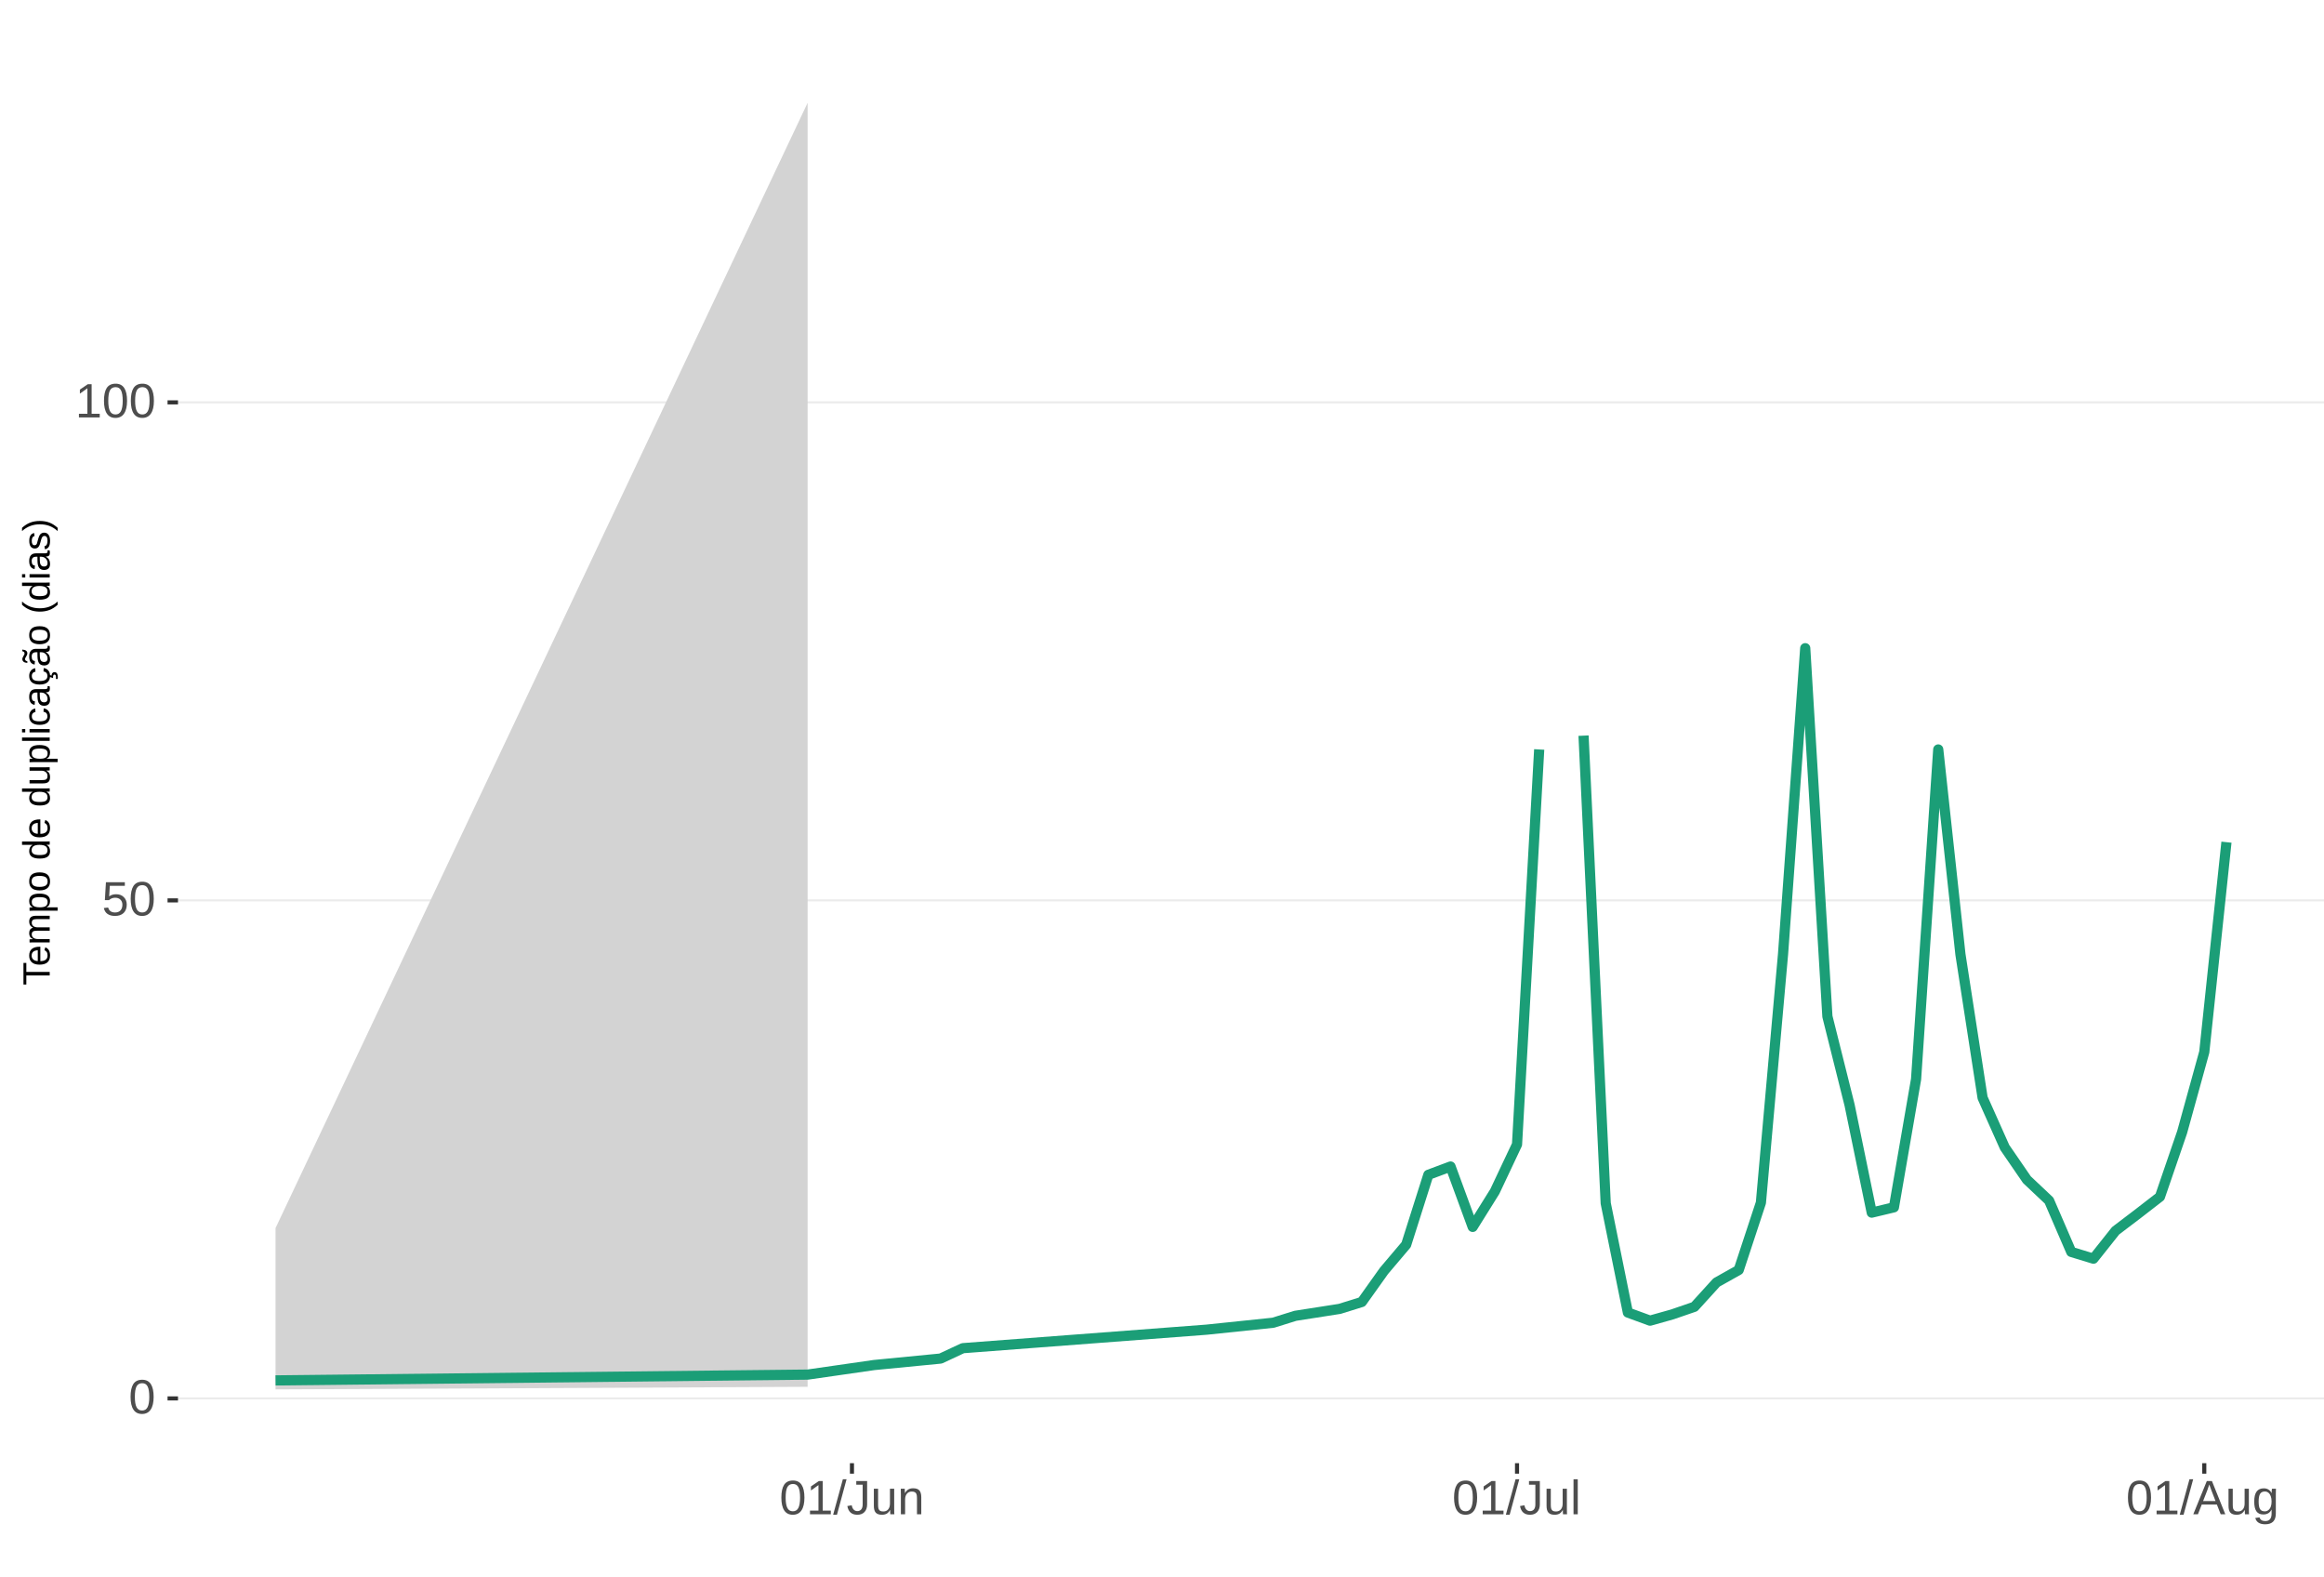
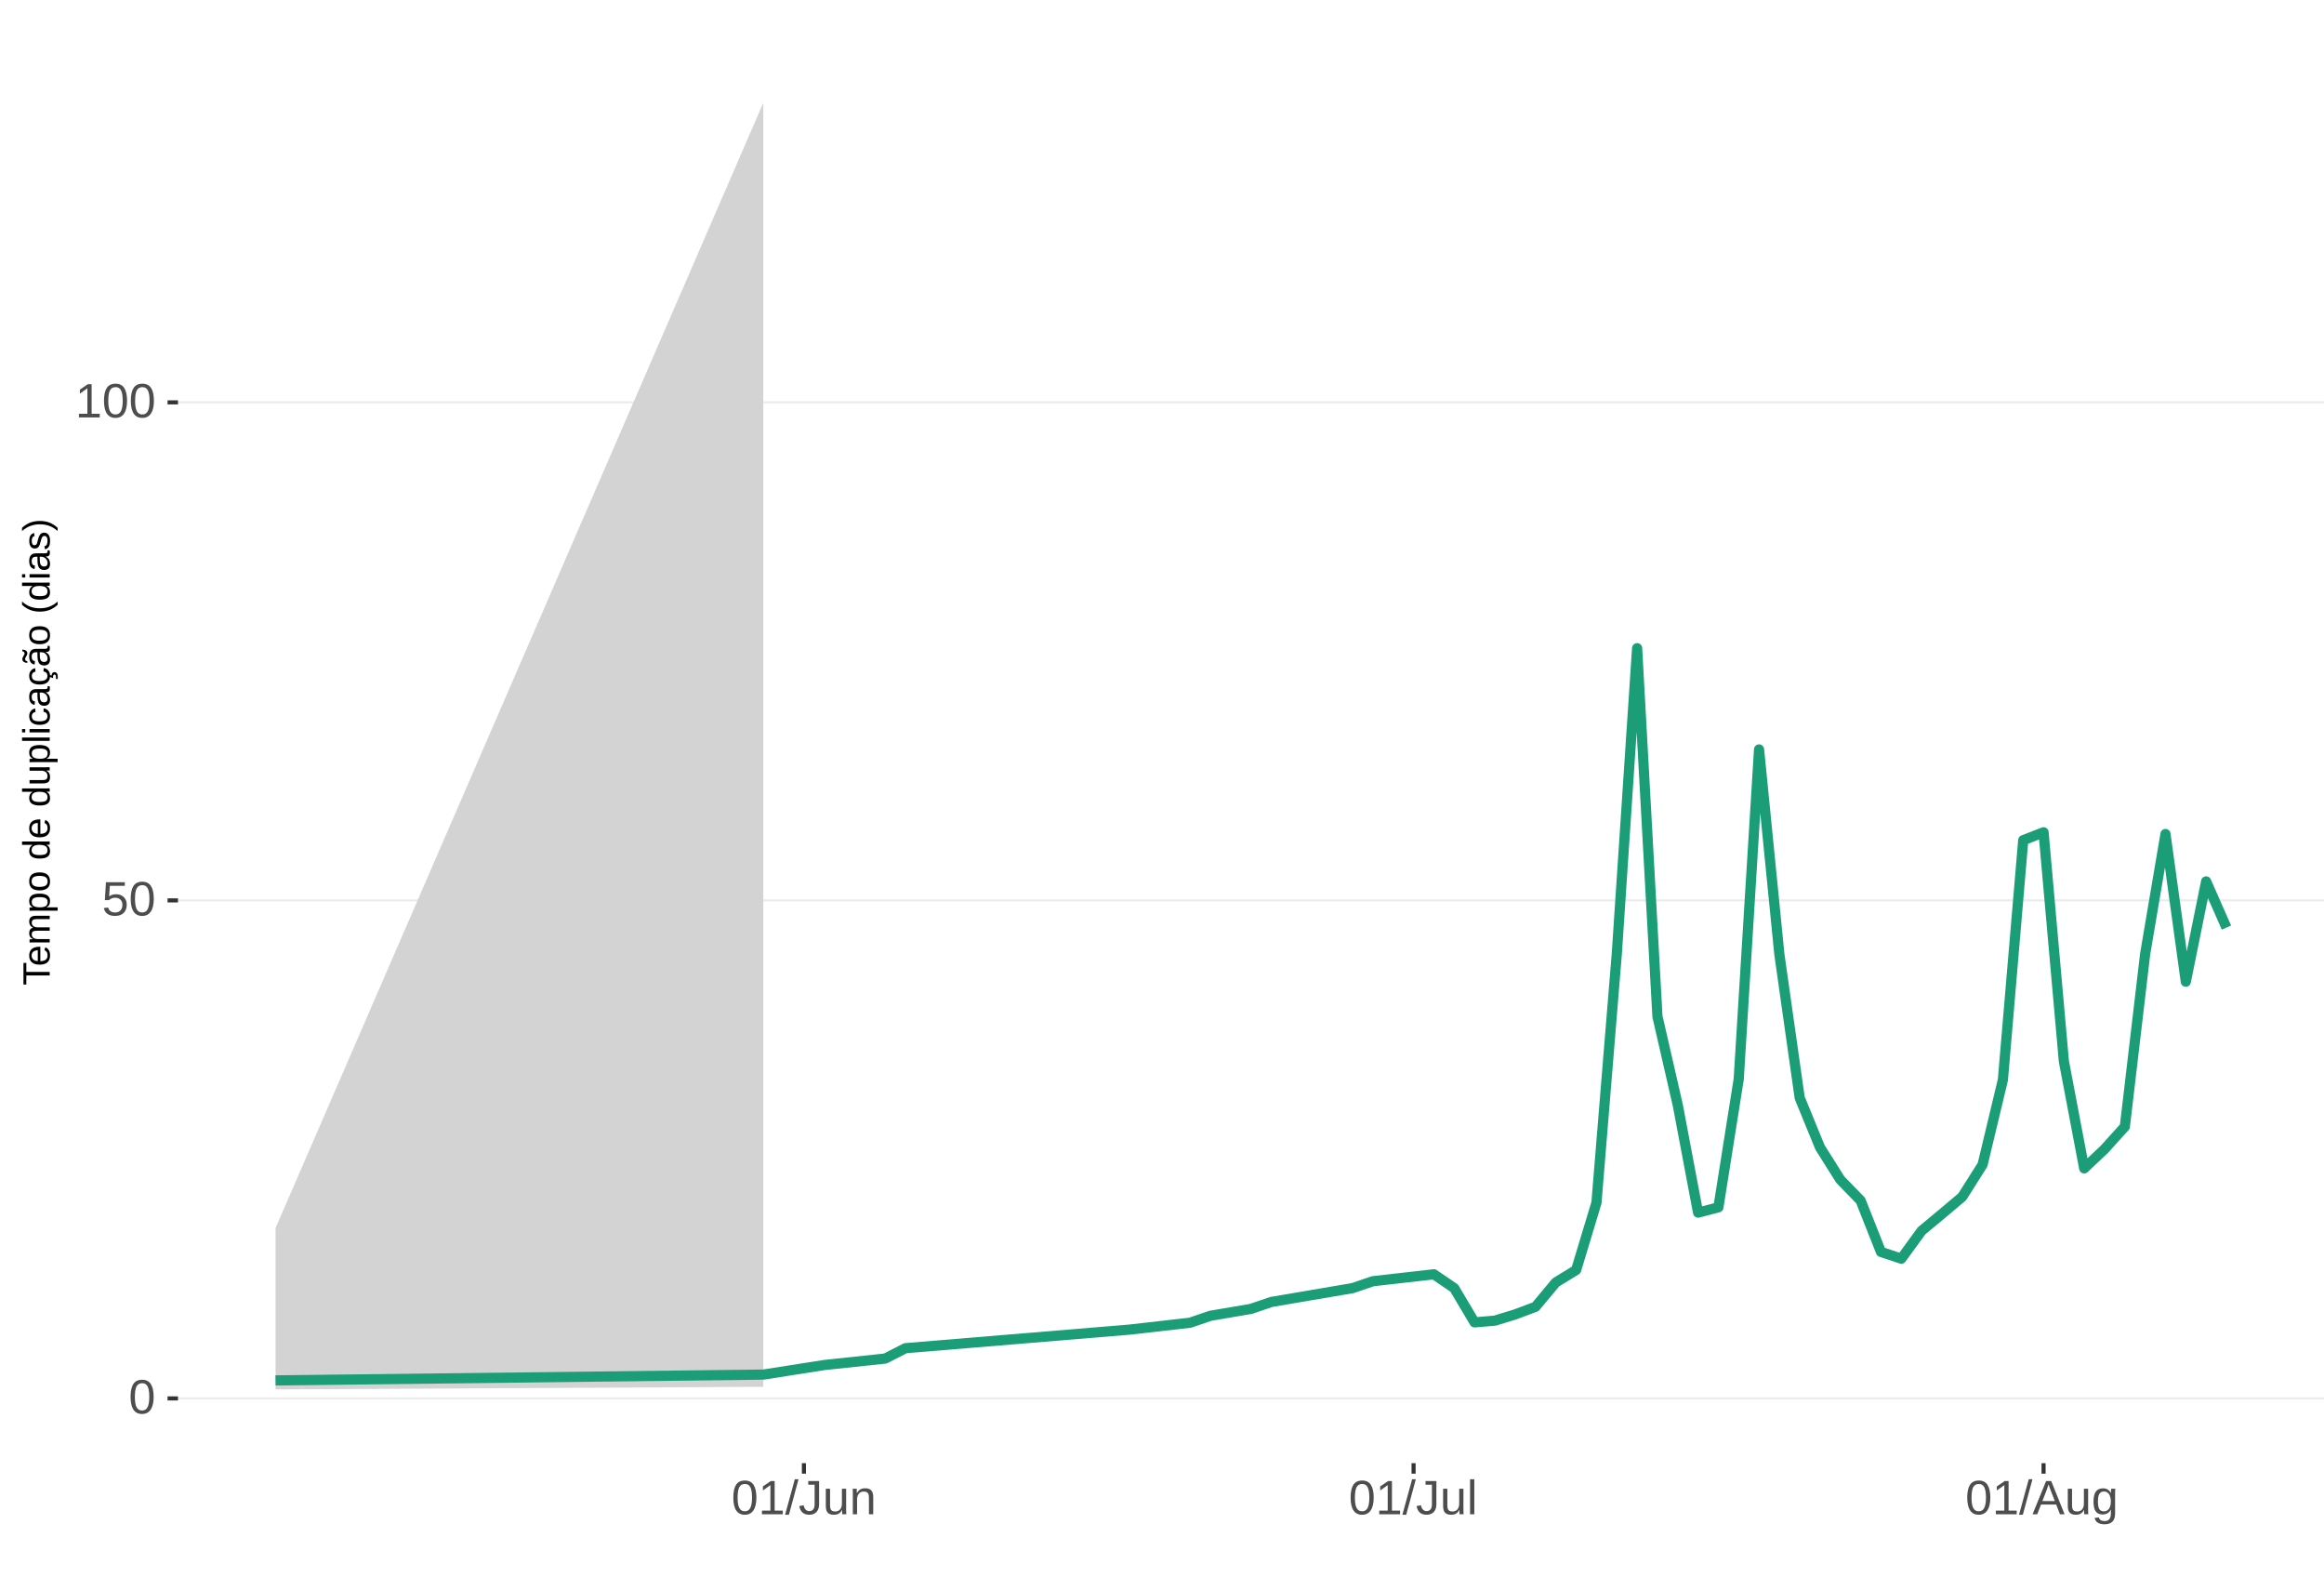
<svg xmlns="http://www.w3.org/2000/svg" xmlns:xlink="http://www.w3.org/1999/xlink" width="609pt" height="413pt" viewBox="0 0 609 413" version="1.1">
  <defs>
    <g>
      <symbol overflow="visible" id="glyph0-0">
        <path style="stroke:none;" d="M 1.266 -8.703 L 8.219 -8.703 L 8.219 0 L 1.266 0 Z M 1.734 -8.234 L 1.734 -0.469 L 7.75 -0.469 L 7.75 -8.234 Z M 1.734 -8.234 " />
      </symbol>
      <symbol overflow="visible" id="glyph0-1">
        <path style="stroke:none;" d="M 6.547 -4.359 C 6.547 -2.898 6.285 -1.785 5.766 -1.016 C 5.254 -0.254 4.5 0.125 3.5 0.125 C 2.5 0.125 1.75 -0.254 1.25 -1.016 C 0.75 -1.773 0.5 -2.891 0.5 -4.359 C 0.5 -5.848 0.738 -6.969 1.219 -7.719 C 1.707 -8.469 2.484 -8.844 3.547 -8.844 C 4.566 -8.844 5.32 -8.461 5.812 -7.703 C 6.301 -6.953 6.547 -5.836 6.547 -4.359 Z M 5.406 -4.359 C 5.406 -5.609 5.258 -6.516 4.969 -7.078 C 4.688 -7.648 4.211 -7.938 3.547 -7.938 C 2.859 -7.938 2.363 -7.656 2.062 -7.094 C 1.77 -6.539 1.625 -5.629 1.625 -4.359 C 1.625 -3.117 1.773 -2.211 2.078 -1.641 C 2.379 -1.066 2.859 -0.781 3.516 -0.781 C 4.172 -0.781 4.648 -1.07 4.953 -1.656 C 5.254 -2.25 5.406 -3.148 5.406 -4.359 Z M 5.406 -4.359 " />
      </symbol>
      <symbol overflow="visible" id="glyph0-2">
        <path style="stroke:none;" d="M 6.5 -2.844 C 6.5 -1.914 6.227 -1.188 5.688 -0.656 C 5.145 -0.133 4.391 0.125 3.422 0.125 C 2.609 0.125 1.953 -0.051 1.453 -0.406 C 0.953 -0.758 0.633 -1.273 0.5 -1.953 L 1.625 -2.078 C 1.863 -1.211 2.469 -0.781 3.438 -0.781 C 4.039 -0.781 4.508 -0.957 4.844 -1.312 C 5.188 -1.676 5.359 -2.176 5.359 -2.812 C 5.359 -3.363 5.188 -3.805 4.844 -4.141 C 4.5 -4.473 4.039 -4.641 3.469 -4.641 C 3.164 -4.641 2.883 -4.594 2.625 -4.5 C 2.363 -4.406 2.102 -4.242 1.844 -4.016 L 0.766 -4.016 L 1.047 -8.703 L 6 -8.703 L 6 -7.766 L 2.062 -7.766 L 1.891 -5 C 2.379 -5.375 2.984 -5.562 3.703 -5.562 C 4.555 -5.562 5.234 -5.305 5.734 -4.797 C 6.242 -4.297 6.5 -3.645 6.5 -2.844 Z M 6.5 -2.844 " />
      </symbol>
      <symbol overflow="visible" id="glyph0-3">
        <path style="stroke:none;" d="M 0.969 0 L 0.969 -0.953 L 3.188 -0.953 L 3.188 -7.641 L 1.219 -6.234 L 1.219 -7.297 L 3.281 -8.703 L 4.297 -8.703 L 4.297 -0.953 L 6.422 -0.953 L 6.422 0 Z M 0.969 0 " />
      </symbol>
      <symbol overflow="visible" id="glyph0-4">
        <path style="stroke:none;" d="M 0 0.125 L 2.547 -9.172 L 3.516 -9.172 L 1 0.125 Z M 0 0.125 " />
      </symbol>
      <symbol overflow="visible" id="glyph0-5">
        <path style="stroke:none;" d="M 2.828 0.125 C 1.348 0.125 0.473 -0.633 0.203 -2.156 L 1.359 -2.359 C 1.43 -1.879 1.598 -1.504 1.859 -1.234 C 2.117 -0.961 2.441 -0.828 2.828 -0.828 C 3.254 -0.828 3.594 -0.973 3.844 -1.266 C 4.094 -1.566 4.219 -2.004 4.219 -2.578 L 4.219 -7.75 L 2.547 -7.75 L 2.547 -8.703 L 5.391 -8.703 L 5.391 -2.594 C 5.391 -1.75 5.16 -1.082 4.703 -0.594 C 4.242 -0.113 3.617 0.125 2.828 0.125 Z M 2.828 0.125 " />
      </symbol>
      <symbol overflow="visible" id="glyph0-6">
        <path style="stroke:none;" d="M 1.938 -6.688 L 1.938 -2.453 C 1.938 -2.004 1.977 -1.66 2.062 -1.422 C 2.156 -1.18 2.297 -1.004 2.484 -0.891 C 2.672 -0.785 2.945 -0.734 3.312 -0.734 C 3.852 -0.734 4.273 -0.914 4.578 -1.281 C 4.891 -1.645 5.047 -2.156 5.047 -2.812 L 5.047 -6.688 L 6.156 -6.688 L 6.156 -1.422 C 6.156 -0.648 6.172 -0.176 6.203 0 L 5.141 0 C 5.141 -0.02 5.133 -0.07 5.125 -0.156 C 5.125 -0.25 5.117 -0.352 5.109 -0.469 C 5.109 -0.594 5.102 -0.816 5.094 -1.141 L 5.078 -1.141 C 4.828 -0.68 4.531 -0.352 4.188 -0.156 C 3.852 0.031 3.438 0.125 2.938 0.125 C 2.207 0.125 1.672 -0.055 1.328 -0.422 C 0.992 -0.785 0.828 -1.391 0.828 -2.234 L 0.828 -6.688 Z M 1.938 -6.688 " />
      </symbol>
      <symbol overflow="visible" id="glyph0-7">
        <path style="stroke:none;" d="M 5.094 0 L 5.094 -4.234 C 5.094 -4.68 5.051 -5.023 4.969 -5.266 C 4.883 -5.504 4.742 -5.676 4.547 -5.781 C 4.359 -5.895 4.082 -5.953 3.719 -5.953 C 3.188 -5.953 2.766 -5.766 2.453 -5.391 C 2.141 -5.023 1.984 -4.52 1.984 -3.875 L 1.984 0 L 0.875 0 L 0.875 -5.266 C 0.875 -6.035 0.863 -6.508 0.844 -6.688 L 1.891 -6.688 C 1.891 -6.664 1.891 -6.609 1.891 -6.516 C 1.898 -6.43 1.906 -6.328 1.906 -6.203 C 1.914 -6.086 1.926 -5.867 1.938 -5.547 L 1.953 -5.547 C 2.211 -6.004 2.508 -6.328 2.844 -6.516 C 3.176 -6.711 3.594 -6.812 4.094 -6.812 C 4.832 -6.812 5.367 -6.629 5.703 -6.266 C 6.047 -5.898 6.219 -5.297 6.219 -4.453 L 6.219 0 Z M 5.094 0 " />
      </symbol>
      <symbol overflow="visible" id="glyph0-8">
        <path style="stroke:none;" d="M 0.859 0 L 0.859 -9.172 L 1.969 -9.172 L 1.969 0 Z M 0.859 0 " />
      </symbol>
      <symbol overflow="visible" id="glyph0-9">
        <path style="stroke:none;" d="M 7.219 0 L 6.219 -2.547 L 2.25 -2.547 L 1.25 0 L 0.031 0 L 3.578 -8.703 L 4.922 -8.703 L 8.422 0 Z M 4.234 -7.812 L 4.172 -7.641 C 4.066 -7.297 3.914 -6.859 3.719 -6.328 L 2.609 -3.469 L 5.859 -3.469 L 4.75 -6.344 C 4.633 -6.625 4.52 -6.941 4.406 -7.297 Z M 4.234 -7.812 " />
      </symbol>
      <symbol overflow="visible" id="glyph0-10">
        <path style="stroke:none;" d="M 3.391 2.625 C 2.66 2.625 2.078 2.477 1.641 2.188 C 1.211 1.906 0.938 1.5 0.812 0.969 L 1.922 0.812 C 2.004 1.125 2.172 1.363 2.422 1.531 C 2.672 1.695 3.004 1.781 3.422 1.781 C 4.523 1.781 5.078 1.129 5.078 -0.172 L 5.078 -1.234 L 5.062 -1.234 C 4.852 -0.805 4.566 -0.484 4.203 -0.266 C 3.836 -0.055 3.41 0.047 2.922 0.047 C 2.098 0.047 1.492 -0.223 1.109 -0.766 C 0.723 -1.305 0.531 -2.16 0.531 -3.328 C 0.531 -4.516 0.738 -5.391 1.156 -5.953 C 1.57 -6.516 2.203 -6.797 3.047 -6.797 C 3.516 -6.797 3.922 -6.688 4.266 -6.469 C 4.617 -6.25 4.891 -5.941 5.078 -5.547 L 5.094 -5.547 C 5.094 -5.672 5.098 -5.883 5.109 -6.188 C 5.129 -6.488 5.148 -6.656 5.172 -6.688 L 6.219 -6.688 C 6.195 -6.469 6.188 -6.004 6.188 -5.297 L 6.188 -0.188 C 6.188 1.688 5.254 2.625 3.391 2.625 Z M 5.078 -3.344 C 5.078 -3.883 5.004 -4.352 4.859 -4.75 C 4.711 -5.145 4.504 -5.445 4.234 -5.656 C 3.961 -5.863 3.656 -5.969 3.312 -5.969 C 2.738 -5.969 2.32 -5.758 2.062 -5.344 C 1.812 -4.938 1.688 -4.27 1.688 -3.344 C 1.688 -2.426 1.805 -1.766 2.047 -1.359 C 2.285 -0.961 2.703 -0.766 3.297 -0.766 C 3.641 -0.766 3.945 -0.867 4.219 -1.078 C 4.5 -1.285 4.711 -1.582 4.859 -1.969 C 5.004 -2.352 5.078 -2.812 5.078 -3.344 Z M 5.078 -3.344 " />
      </symbol>
      <symbol overflow="visible" id="glyph1-0">
        <path style="stroke:none;" d="M -6.875 -1 L -6.875 -6.5 L 0 -6.5 L 0 -1 Z M -6.516 -1.375 L -0.375 -1.375 L -0.375 -6.125 L -6.516 -6.125 Z M -6.516 -1.375 " />
      </symbol>
      <symbol overflow="visible" id="glyph1-1">
        <path style="stroke:none;" d="M -6.125 -3.516 L 0 -3.516 L 0 -2.594 L -6.125 -2.594 L -6.125 -0.219 L -6.875 -0.219 L -6.875 -5.875 L -6.125 -5.875 Z M -6.125 -3.516 " />
      </symbol>
      <symbol overflow="visible" id="glyph1-2">
        <path style="stroke:none;" d="M -2.453 -1.344 C -1.848 -1.344 -1.379 -1.469 -1.047 -1.719 C -0.723 -1.969 -0.562 -2.336 -0.562 -2.828 C -0.562 -3.203 -0.633 -3.504 -0.781 -3.734 C -0.938 -3.961 -1.133 -4.117 -1.375 -4.203 L -1.156 -4.969 C -0.32 -4.656 0.094 -3.941 0.094 -2.828 C 0.094 -2.047 -0.133 -1.445 -0.594 -1.031 C -1.062 -0.625 -1.754 -0.422 -2.672 -0.422 C -3.547 -0.422 -4.211 -0.625 -4.672 -1.031 C -5.141 -1.445 -5.375 -2.031 -5.375 -2.781 C -5.375 -4.344 -4.441 -5.125 -2.578 -5.125 L -2.453 -5.125 Z M -3.125 -4.203 C -3.688 -4.16 -4.094 -4.02 -4.344 -3.781 C -4.602 -3.551 -4.734 -3.219 -4.734 -2.781 C -4.734 -2.352 -4.586 -2.016 -4.297 -1.766 C -4.016 -1.516 -3.625 -1.379 -3.125 -1.359 Z M -3.125 -4.203 " />
      </symbol>
      <symbol overflow="visible" id="glyph1-3">
        <path style="stroke:none;" d="M 0 -3.75 L -3.344 -3.75 C -3.852 -3.75 -4.207 -3.676 -4.406 -3.531 C -4.602 -3.395 -4.703 -3.145 -4.703 -2.781 C -4.703 -2.406 -4.555 -2.109 -4.266 -1.891 C -3.984 -1.672 -3.582 -1.562 -3.062 -1.562 L 0 -1.562 L 0 -0.688 L -4.156 -0.688 C -4.77 -0.688 -5.145 -0.68 -5.281 -0.672 L -5.281 -1.5 C -5.27 -1.5 -5.227 -1.5 -5.156 -1.5 C -5.082 -1.508 -5 -1.516 -4.906 -1.516 C -4.812 -1.523 -4.633 -1.531 -4.375 -1.531 L -4.375 -1.547 C -4.75 -1.734 -5.008 -1.945 -5.156 -2.188 C -5.301 -2.438 -5.375 -2.738 -5.375 -3.094 C -5.375 -3.488 -5.297 -3.801 -5.141 -4.031 C -4.984 -4.27 -4.727 -4.438 -4.375 -4.531 L -4.375 -4.547 C -4.727 -4.723 -4.984 -4.941 -5.141 -5.203 C -5.297 -5.461 -5.375 -5.773 -5.375 -6.141 C -5.375 -6.672 -5.227 -7.055 -4.938 -7.297 C -4.656 -7.547 -4.18 -7.672 -3.516 -7.672 L 0 -7.672 L 0 -6.797 L -3.344 -6.797 C -3.852 -6.797 -4.207 -6.723 -4.406 -6.578 C -4.602 -6.441 -4.703 -6.191 -4.703 -5.828 C -4.703 -5.453 -4.555 -5.156 -4.266 -4.938 C -3.984 -4.727 -3.582 -4.625 -3.062 -4.625 L 0 -4.625 Z M 0 -3.75 " />
      </symbol>
      <symbol overflow="visible" id="glyph1-4">
        <path style="stroke:none;" d="M -2.672 -5.141 C -0.828 -5.141 0.094 -4.492 0.094 -3.203 C 0.094 -2.391 -0.211 -1.844 -0.828 -1.562 L -0.828 -1.531 C -0.797 -1.539 -0.516 -1.547 0.016 -1.547 L 2.078 -1.547 L 2.078 -0.672 L -4.203 -0.672 C -4.742 -0.672 -5.102 -0.66 -5.281 -0.641 L -5.281 -1.5 C -5.27 -1.5 -5.223 -1.5 -5.141 -1.5 C -5.066 -1.508 -4.945 -1.52 -4.781 -1.531 C -4.613 -1.539 -4.5 -1.547 -4.438 -1.547 L -4.438 -1.562 C -4.758 -1.719 -4.992 -1.922 -5.141 -2.172 C -5.297 -2.43 -5.375 -2.773 -5.375 -3.203 C -5.375 -3.848 -5.156 -4.332 -4.719 -4.656 C -4.281 -4.977 -3.598 -5.141 -2.672 -5.141 Z M -2.641 -4.219 C -3.379 -4.219 -3.906 -4.117 -4.219 -3.922 C -4.539 -3.723 -4.703 -3.406 -4.703 -2.969 C -4.703 -2.625 -4.629 -2.352 -4.484 -2.156 C -4.336 -1.957 -4.109 -1.805 -3.797 -1.703 C -3.484 -1.598 -3.078 -1.547 -2.578 -1.547 C -1.879 -1.547 -1.363 -1.656 -1.031 -1.875 C -0.707 -2.102 -0.547 -2.469 -0.547 -2.969 C -0.547 -3.406 -0.707 -3.723 -1.031 -3.922 C -1.352 -4.117 -1.891 -4.219 -2.641 -4.219 Z M -2.641 -4.219 " />
      </symbol>
      <symbol overflow="visible" id="glyph1-5">
        <path style="stroke:none;" d="M -2.641 -5.141 C -1.723 -5.141 -1.035 -4.938 -0.578 -4.531 C -0.129 -4.125 0.094 -3.535 0.094 -2.766 C 0.094 -1.992 -0.141 -1.41 -0.609 -1.016 C -1.078 -0.617 -1.754 -0.422 -2.641 -0.422 C -4.461 -0.422 -5.375 -1.207 -5.375 -2.781 C -5.375 -3.594 -5.148 -4.188 -4.703 -4.562 C -4.266 -4.945 -3.578 -5.141 -2.641 -5.141 Z M -2.641 -4.219 C -3.367 -4.219 -3.898 -4.109 -4.234 -3.891 C -4.566 -3.672 -4.734 -3.305 -4.734 -2.797 C -4.734 -2.285 -4.562 -1.914 -4.219 -1.688 C -3.883 -1.457 -3.359 -1.344 -2.641 -1.344 C -1.953 -1.344 -1.43 -1.453 -1.078 -1.672 C -0.723 -1.898 -0.547 -2.258 -0.547 -2.75 C -0.547 -3.281 -0.711 -3.656 -1.047 -3.875 C -1.391 -4.102 -1.922 -4.219 -2.641 -4.219 Z M -2.641 -4.219 " />
      </symbol>
      <symbol overflow="visible" id="glyph1-6">
        <path style="stroke:none;" d="" />
      </symbol>
      <symbol overflow="visible" id="glyph1-7">
        <path style="stroke:none;" d="M -0.844 -4.016 C -0.508 -3.848 -0.27 -3.629 -0.125 -3.359 C 0.02 -3.086 0.094 -2.754 0.094 -2.359 C 0.094 -1.691 -0.129 -1.203 -0.578 -0.891 C -1.023 -0.578 -1.707 -0.422 -2.625 -0.422 C -4.457 -0.422 -5.375 -1.066 -5.375 -2.359 C -5.375 -2.766 -5.301 -3.098 -5.156 -3.359 C -5.008 -3.629 -4.781 -3.848 -4.469 -4.016 L -7.25 -4.016 L -7.25 -4.891 L -1.094 -4.891 C -0.539 -4.891 -0.176 -4.898 0 -4.922 L 0 -4.078 C -0.051 -4.066 -0.172 -4.055 -0.359 -4.047 C -0.547 -4.035 -0.707 -4.031 -0.844 -4.031 Z M -2.641 -1.344 C -1.898 -1.344 -1.367 -1.438 -1.047 -1.625 C -0.734 -1.82 -0.578 -2.145 -0.578 -2.594 C -0.578 -3.082 -0.75 -3.441 -1.094 -3.672 C -1.438 -3.898 -1.973 -4.016 -2.703 -4.016 C -3.398 -4.016 -3.91 -3.898 -4.234 -3.672 C -4.566 -3.441 -4.734 -3.082 -4.734 -2.594 C -4.734 -2.156 -4.566 -1.836 -4.234 -1.641 C -3.91 -1.441 -3.379 -1.344 -2.641 -1.344 Z M -2.641 -1.344 " />
      </symbol>
      <symbol overflow="visible" id="glyph1-8">
        <path style="stroke:none;" d="M -5.281 -1.531 L -1.938 -1.531 C -1.582 -1.531 -1.305 -1.562 -1.109 -1.625 C -0.922 -1.695 -0.785 -1.805 -0.703 -1.953 C -0.617 -2.109 -0.578 -2.332 -0.578 -2.625 C -0.578 -3.039 -0.723 -3.367 -1.016 -3.609 C -1.305 -3.859 -1.707 -3.984 -2.219 -3.984 L -5.281 -3.984 L -5.281 -4.875 L -1.125 -4.875 C -0.508 -4.875 -0.133 -4.879 0 -4.891 L 0 -4.062 C -0.02 -4.062 -0.062 -4.055 -0.125 -4.047 C -0.195 -4.047 -0.281 -4.039 -0.375 -4.031 C -0.469 -4.031 -0.645 -4.031 -0.906 -4.031 L -0.906 -4.016 C -0.539 -3.816 -0.281 -3.582 -0.125 -3.312 C 0.02 -3.051 0.094 -2.723 0.094 -2.328 C 0.094 -1.742 -0.047 -1.316 -0.328 -1.047 C -0.617 -0.785 -1.098 -0.656 -1.766 -0.656 L -5.281 -0.656 Z M -5.281 -1.531 " />
      </symbol>
      <symbol overflow="visible" id="glyph1-9">
        <path style="stroke:none;" d="M 0 -0.672 L -7.25 -0.672 L -7.25 -1.547 L 0 -1.547 Z M 0 -0.672 " />
      </symbol>
      <symbol overflow="visible" id="glyph1-10">
        <path style="stroke:none;" d="M -6.406 -0.672 L -7.25 -0.672 L -7.25 -1.547 L -6.406 -1.547 Z M 0 -0.672 L -5.281 -0.672 L -5.281 -1.547 L 0 -1.547 Z M 0 -0.672 " />
      </symbol>
      <symbol overflow="visible" id="glyph1-11">
        <path style="stroke:none;" d="M -2.672 -1.344 C -1.961 -1.344 -1.438 -1.453 -1.094 -1.672 C -0.758 -1.891 -0.594 -2.223 -0.594 -2.672 C -0.594 -2.984 -0.676 -3.242 -0.844 -3.453 C -1.02 -3.672 -1.281 -3.801 -1.625 -3.844 L -1.578 -4.734 C -1.066 -4.672 -0.66 -4.457 -0.359 -4.094 C -0.055 -3.727 0.094 -3.266 0.094 -2.703 C 0.094 -1.961 -0.133 -1.395 -0.594 -1 C -1.062 -0.613 -1.742 -0.422 -2.641 -0.422 C -3.535 -0.422 -4.211 -0.613 -4.672 -1 C -5.141 -1.395 -5.375 -1.957 -5.375 -2.688 C -5.375 -3.227 -5.234 -3.676 -4.953 -4.031 C -4.68 -4.395 -4.297 -4.617 -3.797 -4.703 L -3.734 -3.797 C -4.023 -3.754 -4.254 -3.641 -4.422 -3.453 C -4.598 -3.266 -4.688 -3.004 -4.688 -2.672 C -4.688 -2.203 -4.531 -1.863 -4.219 -1.656 C -3.914 -1.445 -3.398 -1.344 -2.672 -1.344 Z M -2.672 -1.344 " />
      </symbol>
      <symbol overflow="visible" id="glyph1-12">
        <path style="stroke:none;" d="M 0.094 -2.016 C 0.094 -1.484 -0.047 -1.082 -0.328 -0.812 C -0.609 -0.551 -0.988 -0.422 -1.469 -0.422 C -2.02 -0.422 -2.441 -0.598 -2.734 -0.953 C -3.023 -1.316 -3.18 -1.898 -3.203 -2.703 L -3.219 -3.891 L -3.516 -3.891 C -3.941 -3.891 -4.25 -3.797 -4.438 -3.609 C -4.625 -3.43 -4.719 -3.148 -4.719 -2.766 C -4.719 -2.367 -4.648 -2.078 -4.516 -1.891 C -4.379 -1.711 -4.164 -1.609 -3.875 -1.578 L -3.953 -0.656 C -4.898 -0.812 -5.375 -1.52 -5.375 -2.781 C -5.375 -3.445 -5.223 -3.945 -4.922 -4.281 C -4.617 -4.613 -4.18 -4.781 -3.609 -4.781 L -1.328 -4.781 C -1.066 -4.781 -0.867 -4.812 -0.734 -4.875 C -0.609 -4.945 -0.547 -5.082 -0.547 -5.281 C -0.547 -5.363 -0.555 -5.457 -0.578 -5.562 L -0.031 -5.562 C 0.02 -5.344 0.047 -5.117 0.047 -4.891 C 0.047 -4.555 -0.035 -4.316 -0.203 -4.172 C -0.379 -4.023 -0.648 -3.941 -1.016 -3.922 L -1.016 -3.891 C -0.609 -3.672 -0.32 -3.41 -0.156 -3.109 C 0.008 -2.805 0.094 -2.441 0.094 -2.016 Z M -0.562 -2.219 C -0.562 -2.539 -0.633 -2.828 -0.781 -3.078 C -0.926 -3.328 -1.125 -3.523 -1.375 -3.672 C -1.633 -3.816 -1.898 -3.891 -2.172 -3.891 L -2.609 -3.891 L -2.594 -2.938 C -2.582 -2.52 -2.535 -2.203 -2.453 -1.984 C -2.379 -1.773 -2.258 -1.613 -2.094 -1.5 C -1.938 -1.383 -1.723 -1.328 -1.453 -1.328 C -1.172 -1.328 -0.953 -1.406 -0.797 -1.562 C -0.641 -1.719 -0.562 -1.938 -0.562 -2.219 Z M -0.562 -2.219 " />
      </symbol>
      <symbol overflow="visible" id="glyph1-13">
        <path style="stroke:none;" d="M -2.672 -1.344 C -1.961 -1.344 -1.438 -1.453 -1.094 -1.672 C -0.758 -1.891 -0.594 -2.223 -0.594 -2.672 C -0.594 -2.984 -0.676 -3.242 -0.844 -3.453 C -1.02 -3.672 -1.281 -3.801 -1.625 -3.844 L -1.578 -4.734 C -1.066 -4.672 -0.66 -4.457 -0.359 -4.094 C -0.055 -3.727 0.094 -3.266 0.094 -2.703 C 0.094 -1.961 -0.133 -1.395 -0.594 -1 C -1.062 -0.613 -1.742 -0.422 -2.641 -0.422 C -3.535 -0.422 -4.211 -0.613 -4.672 -1 C -5.141 -1.395 -5.375 -1.957 -5.375 -2.688 C -5.375 -3.227 -5.234 -3.676 -4.953 -4.031 C -4.68 -4.395 -4.297 -4.617 -3.797 -4.703 L -3.734 -3.797 C -4.023 -3.754 -4.254 -3.641 -4.422 -3.453 C -4.598 -3.266 -4.688 -3.004 -4.688 -2.672 C -4.688 -2.203 -4.531 -1.863 -4.219 -1.656 C -3.914 -1.445 -3.398 -1.344 -2.672 -1.344 Z M 1.234 -3.672 C 1.828 -3.672 2.125 -3.223 2.125 -2.328 C 2.125 -2.148 2.113 -2.004 2.094 -1.891 L 1.625 -1.891 C 1.645 -2.055 1.656 -2.195 1.656 -2.312 C 1.656 -2.789 1.52 -3.031 1.25 -3.031 C 1 -3.031 0.875 -2.812 0.875 -2.375 C 0.875 -2.238 0.879 -2.148 0.891 -2.109 L 0 -2.422 L 0 -2.938 L 0.484 -2.75 C 0.492 -3.062 0.566 -3.289 0.703 -3.438 C 0.836 -3.594 1.016 -3.672 1.234 -3.672 Z M 1.234 -3.672 " />
      </symbol>
      <symbol overflow="visible" id="glyph1-14">
        <path style="stroke:none;" d="M 0.094 -2.016 C 0.094 -1.484 -0.047 -1.082 -0.328 -0.812 C -0.609 -0.551 -0.988 -0.422 -1.469 -0.422 C -2.02 -0.422 -2.441 -0.598 -2.734 -0.953 C -3.023 -1.316 -3.18 -1.898 -3.203 -2.703 L -3.219 -3.891 L -3.516 -3.891 C -3.941 -3.891 -4.25 -3.797 -4.438 -3.609 C -4.625 -3.43 -4.719 -3.148 -4.719 -2.766 C -4.719 -2.367 -4.648 -2.078 -4.516 -1.891 C -4.379 -1.711 -4.164 -1.609 -3.875 -1.578 L -3.953 -0.656 C -4.898 -0.812 -5.375 -1.52 -5.375 -2.781 C -5.375 -3.445 -5.223 -3.945 -4.922 -4.281 C -4.617 -4.613 -4.18 -4.781 -3.609 -4.781 L -1.328 -4.781 C -1.066 -4.781 -0.867 -4.812 -0.734 -4.875 C -0.609 -4.945 -0.547 -5.082 -0.547 -5.281 C -0.547 -5.363 -0.555 -5.457 -0.578 -5.562 L -0.031 -5.562 C 0.02 -5.344 0.047 -5.117 0.047 -4.891 C 0.047 -4.555 -0.035 -4.316 -0.203 -4.172 C -0.379 -4.023 -0.648 -3.941 -1.016 -3.922 L -1.016 -3.891 C -0.609 -3.672 -0.32 -3.41 -0.156 -3.109 C 0.008 -2.805 0.094 -2.441 0.094 -2.016 Z M -0.562 -2.219 C -0.562 -2.539 -0.633 -2.828 -0.781 -3.078 C -0.926 -3.328 -1.125 -3.523 -1.375 -3.672 C -1.633 -3.816 -1.898 -3.891 -2.172 -3.891 L -2.609 -3.891 L -2.594 -2.938 C -2.582 -2.52 -2.535 -2.203 -2.453 -1.984 C -2.379 -1.773 -2.258 -1.613 -2.094 -1.5 C -1.938 -1.383 -1.723 -1.328 -1.453 -1.328 C -1.172 -1.328 -0.953 -1.406 -0.797 -1.562 C -0.641 -1.719 -0.562 -1.938 -0.562 -2.219 Z M -5.859 -3.609 C -5.859 -3.473 -5.891 -3.332 -5.953 -3.188 C -6.016 -3.051 -6.082 -2.922 -6.156 -2.797 C -6.227 -2.672 -6.297 -2.551 -6.359 -2.438 C -6.422 -2.32 -6.453 -2.211 -6.453 -2.109 C -6.453 -1.93 -6.398 -1.797 -6.297 -1.703 C -6.191 -1.617 -6.047 -1.562 -5.859 -1.531 L -5.859 -1.094 C -6.191 -1.125 -6.441 -1.176 -6.609 -1.25 C -6.785 -1.332 -6.922 -1.441 -7.016 -1.578 C -7.117 -1.711 -7.172 -1.879 -7.172 -2.078 C -7.172 -2.223 -7.141 -2.363 -7.078 -2.5 C -7.023 -2.633 -6.957 -2.766 -6.875 -2.891 C -6.801 -3.023 -6.734 -3.145 -6.672 -3.25 C -6.617 -3.363 -6.594 -3.473 -6.594 -3.578 C -6.594 -3.898 -6.785 -4.086 -7.172 -4.141 L -7.172 -4.594 C -6.691 -4.539 -6.352 -4.43 -6.156 -4.266 C -5.957 -4.098 -5.859 -3.879 -5.859 -3.609 Z M -5.859 -3.609 " />
      </symbol>
      <symbol overflow="visible" id="glyph1-15">
        <path style="stroke:none;" d="M -2.594 -0.625 C -3.539 -0.625 -4.383 -0.77 -5.125 -1.062 C -5.875 -1.352 -6.582 -1.805 -7.25 -2.422 L -7.25 -3.266 C -6.57 -2.66 -5.852 -2.211 -5.094 -1.922 C -4.332 -1.641 -3.5 -1.5 -2.594 -1.5 C -1.688 -1.5 -0.852 -1.641 -0.094 -1.922 C 0.664 -2.203 1.391 -2.648 2.078 -3.266 L 2.078 -2.422 C 1.41 -1.805 0.703 -1.352 -0.047 -1.062 C -0.797 -0.77 -1.641 -0.625 -2.578 -0.625 Z M -2.594 -0.625 " />
      </symbol>
      <symbol overflow="visible" id="glyph1-16">
        <path style="stroke:none;" d="M -1.453 -4.641 C -0.961 -4.641 -0.582 -4.453 -0.312 -4.078 C -0.039 -3.703 0.094 -3.176 0.094 -2.5 C 0.094 -1.844 -0.008 -1.332 -0.219 -0.969 C -0.438 -0.613 -0.773 -0.383 -1.234 -0.281 L -1.391 -1.062 C -1.109 -1.133 -0.898 -1.285 -0.766 -1.516 C -0.641 -1.754 -0.578 -2.082 -0.578 -2.5 C -0.578 -2.945 -0.645 -3.27 -0.781 -3.469 C -0.914 -3.676 -1.117 -3.781 -1.391 -3.781 C -1.598 -3.781 -1.766 -3.707 -1.891 -3.562 C -2.023 -3.426 -2.133 -3.195 -2.219 -2.875 L -2.391 -2.25 C -2.516 -1.738 -2.641 -1.375 -2.766 -1.156 C -2.891 -0.945 -3.039 -0.781 -3.219 -0.656 C -3.406 -0.539 -3.629 -0.484 -3.891 -0.484 C -4.367 -0.484 -4.734 -0.656 -4.984 -1 C -5.234 -1.344 -5.359 -1.844 -5.359 -2.5 C -5.359 -3.082 -5.254 -3.547 -5.047 -3.891 C -4.848 -4.234 -4.523 -4.453 -4.078 -4.547 L -3.969 -3.75 C -4.207 -3.707 -4.391 -3.578 -4.516 -3.359 C -4.641 -3.148 -4.703 -2.863 -4.703 -2.5 C -4.703 -2.102 -4.641 -1.812 -4.516 -1.625 C -4.398 -1.438 -4.219 -1.344 -3.969 -1.344 C -3.82 -1.344 -3.695 -1.379 -3.594 -1.453 C -3.5 -1.535 -3.414 -1.648 -3.344 -1.797 C -3.281 -1.953 -3.191 -2.281 -3.078 -2.781 C -2.953 -3.238 -2.836 -3.57 -2.734 -3.781 C -2.641 -3.988 -2.531 -4.148 -2.406 -4.266 C -2.289 -4.379 -2.156 -4.469 -2 -4.531 C -1.844 -4.602 -1.66 -4.641 -1.453 -4.641 Z M -1.453 -4.641 " />
      </symbol>
      <symbol overflow="visible" id="glyph1-17">
        <path style="stroke:none;" d="M -2.578 -2.703 C -1.641 -2.703 -0.797 -2.555 -0.047 -2.266 C 0.703 -1.973 1.41 -1.52 2.078 -0.906 L 2.078 -0.062 C 1.391 -0.676 0.672 -1.125 -0.078 -1.406 C -0.836 -1.688 -1.676 -1.828 -2.594 -1.828 C -3.5 -1.828 -4.328 -1.68 -5.078 -1.391 C -5.836 -1.109 -6.562 -0.664 -7.25 -0.062 L -7.25 -0.906 C -6.582 -1.52 -5.875 -1.973 -5.125 -2.266 C -4.375 -2.555 -3.531 -2.703 -2.594 -2.703 Z M -2.578 -2.703 " />
      </symbol>
    </g>
    <clipPath id="clip1">
      <path d="M 46.645 9.961 L 609 9.961 L 609 383.328 L 46.645 383.328 Z M 46.645 9.961 " />
    </clipPath>
    <clipPath id="clip2">
      <path d="M 46.645 366 L 609 366 L 609 367 L 46.645 367 Z M 46.645 366 " />
    </clipPath>
    <clipPath id="clip3">
      <path d="M 46.645 235 L 609 235 L 609 237 L 46.645 237 Z M 46.645 235 " />
    </clipPath>
    <clipPath id="clip4">
      <path d="M 46.645 105 L 609 105 L 609 106 L 46.645 106 Z M 46.645 105 " />
    </clipPath>
  </defs>
  <g id="surface271">
    <rect x="0" y="0" width="609" height="413" style="fill:rgb(100%,100%,100%);fill-opacity:1;stroke:none;" />
    <rect x="0" y="0" width="609" height="413" style="fill:rgb(100%,100%,100%);fill-opacity:1;stroke:none;" />
    <path style="fill:none;stroke-width:1.067;stroke-linecap:round;stroke-linejoin:round;stroke:rgb(100%,100%,100%);stroke-opacity:1;stroke-miterlimit:10;" d="M 0 413 L 609 413 L 609 0 L 0 0 Z M 0 413 " />
    <g clip-path="url(#clip1)" clip-rule="nonzero">
      <path style=" stroke:none;fill-rule:nonzero;fill:rgb(100%,100%,100%);fill-opacity:1;" d="M 46.645 383.328 L 609 383.328 L 609 9.961 L 46.645 9.961 Z M 46.645 383.328 " />
    </g>
    <g clip-path="url(#clip2)" clip-rule="nonzero">
      <path style="fill:none;stroke-width:0.533;stroke-linecap:butt;stroke-linejoin:round;stroke:rgb(92.157%,92.157%,92.157%);stroke-opacity:1;stroke-miterlimit:10;" d="M 46.645 366.359 L 609 366.359 " />
    </g>
    <g clip-path="url(#clip3)" clip-rule="nonzero">
      <path style="fill:none;stroke-width:0.533;stroke-linecap:butt;stroke-linejoin:round;stroke:rgb(92.157%,92.157%,92.157%);stroke-opacity:1;stroke-miterlimit:10;" d="M 46.645 235.883 L 609 235.883 " />
    </g>
    <g clip-path="url(#clip4)" clip-rule="nonzero">
      <path style="fill:none;stroke-width:0.533;stroke-linecap:butt;stroke-linejoin:round;stroke:rgb(92.157%,92.157%,92.157%);stroke-opacity:1;stroke-miterlimit:10;" d="M 46.645 105.41 L 609 105.41 " />
    </g>
-     <path style=" stroke:none;fill-rule:nonzero;fill:rgb(82.745%,82.745%,82.745%);fill-opacity:1;" d="M 72.207 321.723 L 211.633 26.934 L 211.633 363.32 L 72.207 363.996 Z M 72.207 321.723 " />
-     <path style="fill:none;stroke-width:2.667;stroke-linecap:butt;stroke-linejoin:round;stroke:rgb(10.588%,61.961%,46.667%);stroke-opacity:1;stroke-miterlimit:10;" d="M 72.207 361.641 L 211.633 360.121 L 229.062 357.613 L 246.488 355.918 L 252.301 353.199 L 316.203 348.348 L 333.633 346.531 L 339.441 344.719 L 351.059 342.902 L 356.871 341.09 L 362.68 332.938 L 368.488 326.082 L 374.297 307.777 L 380.109 305.605 L 385.918 321.43 L 391.727 312.121 L 397.535 299.816 L 403.344 196.344 " />
-     <path style="fill:none;stroke-width:2.667;stroke-linecap:butt;stroke-linejoin:round;stroke:rgb(10.588%,61.961%,46.667%);stroke-opacity:1;stroke-miterlimit:10;" d="M 414.965 192.727 L 420.773 315.223 L 426.582 343.863 L 432.395 345.988 L 438.203 344.355 L 444.012 342.359 L 449.82 335.973 L 455.629 332.711 L 461.441 315.082 L 467.25 249.887 L 473.059 169.812 L 478.867 266.285 L 484.68 289.504 L 490.488 317.688 L 496.297 316.297 L 502.105 282.719 L 507.914 196.344 L 513.727 250.008 L 519.535 287.594 L 525.344 300.605 L 531.152 309.059 L 536.961 314.535 L 542.773 327.98 L 548.582 329.75 L 554.391 322.438 L 560.199 318.027 L 566.012 313.527 L 571.82 296.613 L 577.629 275.605 L 583.438 220.633 " />
+     <path style=" stroke:none;fill-rule:nonzero;fill:rgb(82.745%,82.745%,82.745%);fill-opacity:1;" d="M 72.207 321.723 L 200.016 26.934 L 200.016 363.32 L 72.207 363.996 Z M 72.207 321.723 " />
+     <path style="fill:none;stroke-width:2.667;stroke-linecap:butt;stroke-linejoin:round;stroke:rgb(10.588%,61.961%,46.667%);stroke-opacity:1;stroke-miterlimit:10;" d="M 72.207 361.641 L 200.016 360.121 L 215.992 357.613 L 231.965 355.918 L 237.293 353.199 L 295.871 348.348 L 311.848 346.531 L 317.172 344.719 L 327.824 342.902 L 333.148 341.09 L 343.797 339.277 L 354.449 337.465 L 359.773 335.656 L 375.75 333.844 L 381.074 337.465 L 386.402 346.438 L 391.727 345.988 L 397.051 344.355 L 402.379 342.359 L 407.703 335.973 L 413.027 332.711 L 418.352 315.082 L 423.68 249.887 L 429.004 169.812 L 434.328 266.285 L 439.656 289.504 L 444.98 317.688 L 450.305 316.297 L 455.629 282.719 L 460.957 196.344 L 466.281 250.008 L 471.605 287.594 L 476.934 300.605 L 482.258 309.059 L 487.582 314.535 L 492.906 327.98 L 498.234 329.75 L 503.559 322.438 L 508.883 318.027 L 514.211 313.527 L 519.535 305.109 L 524.859 282.871 L 530.184 220.117 L 535.512 218.047 L 540.836 278.047 L 546.16 306.09 L 551.488 301.051 L 556.812 295.156 L 562.137 249.887 L 567.461 218.5 L 572.789 257.188 L 578.113 230.91 L 583.438 243.012 " />
    <g style="fill:rgb(30.196%,30.196%,30.196%);fill-opacity:1;">
      <use xlink:href="#glyph0-1" x="33.715" y="370.311" />
    </g>
    <g style="fill:rgb(30.196%,30.196%,30.196%);fill-opacity:1;">
      <use xlink:href="#glyph0-2" x="26.715" y="239.834" />
      <use xlink:href="#glyph0-1" x="33.75" y="239.834" />
    </g>
    <g style="fill:rgb(30.196%,30.196%,30.196%);fill-opacity:1;">
      <use xlink:href="#glyph0-3" x="19.715" y="109.361" />
      <use xlink:href="#glyph0-1" x="26.75" y="109.361" />
      <use xlink:href="#glyph0-1" x="33.785" y="109.361" />
    </g>
    <path style="fill:none;stroke-width:1.067;stroke-linecap:butt;stroke-linejoin:round;stroke:rgb(20%,20%,20%);stroke-opacity:1;stroke-miterlimit:10;" d="M 43.906 366.359 L 46.645 366.359 " />
    <path style="fill:none;stroke-width:1.067;stroke-linecap:butt;stroke-linejoin:round;stroke:rgb(20%,20%,20%);stroke-opacity:1;stroke-miterlimit:10;" d="M 43.906 235.883 L 46.645 235.883 " />
    <path style="fill:none;stroke-width:1.067;stroke-linecap:butt;stroke-linejoin:round;stroke:rgb(20%,20%,20%);stroke-opacity:1;stroke-miterlimit:10;" d="M 43.906 105.41 L 46.645 105.41 " />
-     <path style="fill:none;stroke-width:1.067;stroke-linecap:butt;stroke-linejoin:round;stroke:rgb(20%,20%,20%);stroke-opacity:1;stroke-miterlimit:10;" d="M 223.254 386.07 L 223.254 383.328 " />
-     <path style="fill:none;stroke-width:1.067;stroke-linecap:butt;stroke-linejoin:round;stroke:rgb(20%,20%,20%);stroke-opacity:1;stroke-miterlimit:10;" d="M 397.535 386.07 L 397.535 383.328 " />
-     <path style="fill:none;stroke-width:1.067;stroke-linecap:butt;stroke-linejoin:round;stroke:rgb(20%,20%,20%);stroke-opacity:1;stroke-miterlimit:10;" d="M 577.629 386.07 L 577.629 383.328 " />
+     <path style="fill:none;stroke-width:1.067;stroke-linecap:butt;stroke-linejoin:round;stroke:rgb(20%,20%,20%);stroke-opacity:1;stroke-miterlimit:10;" d="M 210.664 386.07 L 210.664 383.328 " />
+     <path style="fill:none;stroke-width:1.067;stroke-linecap:butt;stroke-linejoin:round;stroke:rgb(20%,20%,20%);stroke-opacity:1;stroke-miterlimit:10;" d="M 370.426 386.07 L 370.426 383.328 " />
+     <path style="fill:none;stroke-width:1.067;stroke-linecap:butt;stroke-linejoin:round;stroke:rgb(20%,20%,20%);stroke-opacity:1;stroke-miterlimit:10;" d="M 535.512 386.07 L 535.512 383.328 " />
    <g style="fill:rgb(30.196%,30.196%,30.196%);fill-opacity:1;">
-       <use xlink:href="#glyph0-1" x="204.254" y="396.713" />
-       <use xlink:href="#glyph0-3" x="211.289" y="396.713" />
-       <use xlink:href="#glyph0-4" x="218.324" y="396.713" />
-       <use xlink:href="#glyph0-5" x="221.839" y="396.713" />
-       <use xlink:href="#glyph0-6" x="228.164" y="396.713" />
-       <use xlink:href="#glyph0-7" x="235.199" y="396.713" />
+       <use xlink:href="#glyph0-1" x="191.664" y="396.713" />
+       <use xlink:href="#glyph0-3" x="198.699" y="396.713" />
+       <use xlink:href="#glyph0-4" x="205.734" y="396.713" />
+       <use xlink:href="#glyph0-5" x="209.249" y="396.713" />
+       <use xlink:href="#glyph0-6" x="215.574" y="396.713" />
+       <use xlink:href="#glyph0-7" x="222.609" y="396.713" />
    </g>
    <g style="fill:rgb(30.196%,30.196%,30.196%);fill-opacity:1;">
-       <use xlink:href="#glyph0-1" x="380.535" y="396.713" />
-       <use xlink:href="#glyph0-3" x="387.57" y="396.713" />
-       <use xlink:href="#glyph0-4" x="394.605" y="396.713" />
-       <use xlink:href="#glyph0-5" x="398.12" y="396.713" />
-       <use xlink:href="#glyph0-6" x="404.445" y="396.713" />
-       <use xlink:href="#glyph0-8" x="411.48" y="396.713" />
+       <use xlink:href="#glyph0-1" x="353.426" y="396.713" />
+       <use xlink:href="#glyph0-3" x="360.461" y="396.713" />
+       <use xlink:href="#glyph0-4" x="367.496" y="396.713" />
+       <use xlink:href="#glyph0-5" x="371.011" y="396.713" />
+       <use xlink:href="#glyph0-6" x="377.336" y="396.713" />
+       <use xlink:href="#glyph0-8" x="384.371" y="396.713" />
    </g>
    <g style="fill:rgb(30.196%,30.196%,30.196%);fill-opacity:1;">
-       <use xlink:href="#glyph0-1" x="557.129" y="396.713" />
-       <use xlink:href="#glyph0-3" x="564.164" y="396.713" />
-       <use xlink:href="#glyph0-4" x="571.199" y="396.713" />
-       <use xlink:href="#glyph0-9" x="574.714" y="396.713" />
-       <use xlink:href="#glyph0-6" x="583.151" y="396.713" />
-       <use xlink:href="#glyph0-10" x="590.187" y="396.713" />
+       <use xlink:href="#glyph0-1" x="515.012" y="396.713" />
+       <use xlink:href="#glyph0-3" x="522.047" y="396.713" />
+       <use xlink:href="#glyph0-4" x="529.082" y="396.713" />
+       <use xlink:href="#glyph0-9" x="532.597" y="396.713" />
+       <use xlink:href="#glyph0-6" x="541.034" y="396.713" />
+       <use xlink:href="#glyph0-10" x="548.069" y="396.713" />
    </g>
    <g style="fill:rgb(0%,0%,0%);fill-opacity:1;">
      <use xlink:href="#glyph1-1" x="13.025" y="258.145" />
      <use xlink:href="#glyph1-2" x="13.025" y="253.145" />
      <use xlink:href="#glyph1-3" x="13.025" y="247.583" />
      <use xlink:href="#glyph1-4" x="13.025" y="239.253" />
      <use xlink:href="#glyph1-5" x="13.025" y="233.691" />
      <use xlink:href="#glyph1-6" x="13.025" y="228.13" />
      <use xlink:href="#glyph1-7" x="13.025" y="225.352" />
      <use xlink:href="#glyph1-2" x="13.025" y="219.79" />
      <use xlink:href="#glyph1-6" x="13.025" y="214.229" />
      <use xlink:href="#glyph1-7" x="13.025" y="211.45" />
      <use xlink:href="#glyph1-8" x="13.025" y="205.889" />
      <use xlink:href="#glyph1-4" x="13.025" y="200.327" />
      <use xlink:href="#glyph1-9" x="13.025" y="194.766" />
      <use xlink:href="#glyph1-10" x="13.025" y="192.544" />
      <use xlink:href="#glyph1-11" x="13.025" y="190.322" />
      <use xlink:href="#glyph1-12" x="13.025" y="185.322" />
      <use xlink:href="#glyph1-13" x="13.025" y="179.761" />
      <use xlink:href="#glyph1-14" x="13.025" y="174.761" />
      <use xlink:href="#glyph1-5" x="13.025" y="169.199" />
      <use xlink:href="#glyph1-6" x="13.025" y="163.638" />
      <use xlink:href="#glyph1-15" x="13.025" y="160.859" />
      <use xlink:href="#glyph1-7" x="13.025" y="157.529" />
      <use xlink:href="#glyph1-10" x="13.025" y="151.968" />
      <use xlink:href="#glyph1-12" x="13.025" y="149.746" />
      <use xlink:href="#glyph1-16" x="13.025" y="144.185" />
      <use xlink:href="#glyph1-17" x="13.025" y="139.185" />
    </g>
  </g>
</svg>
